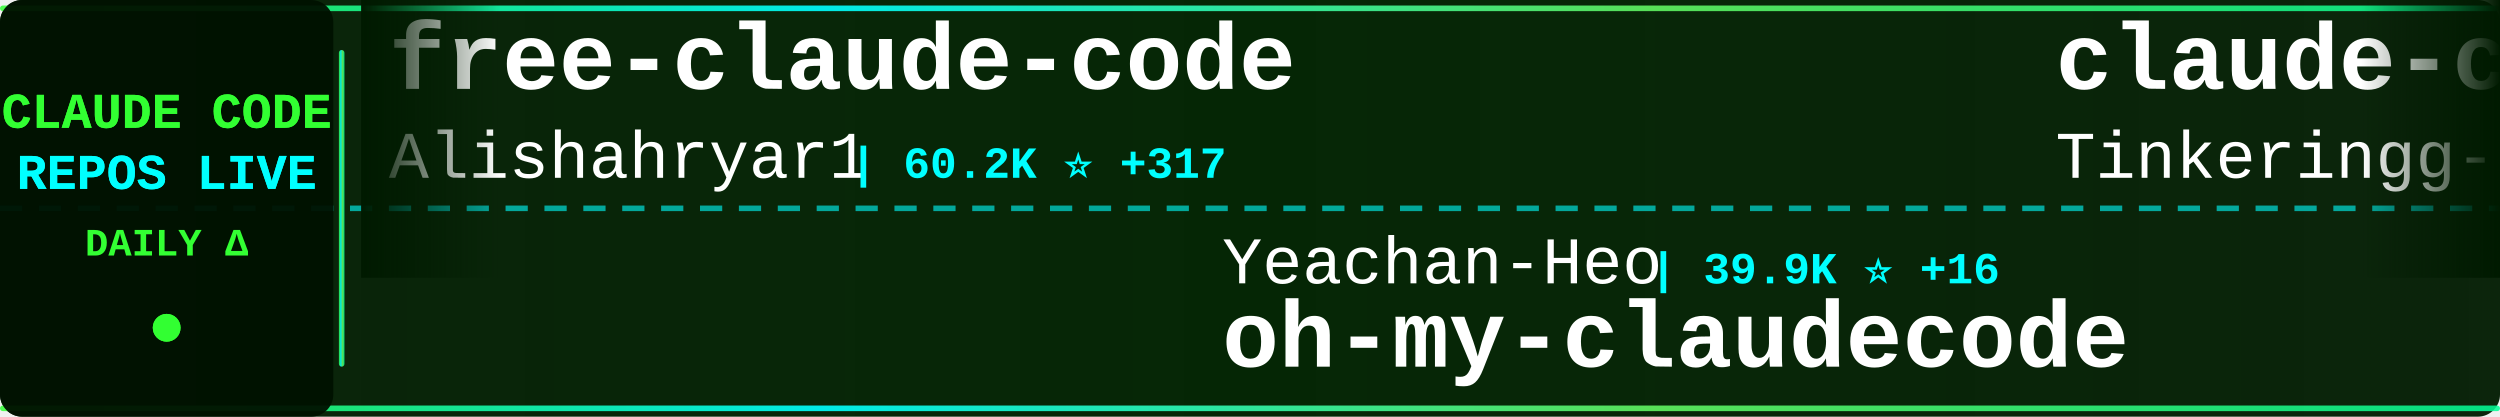
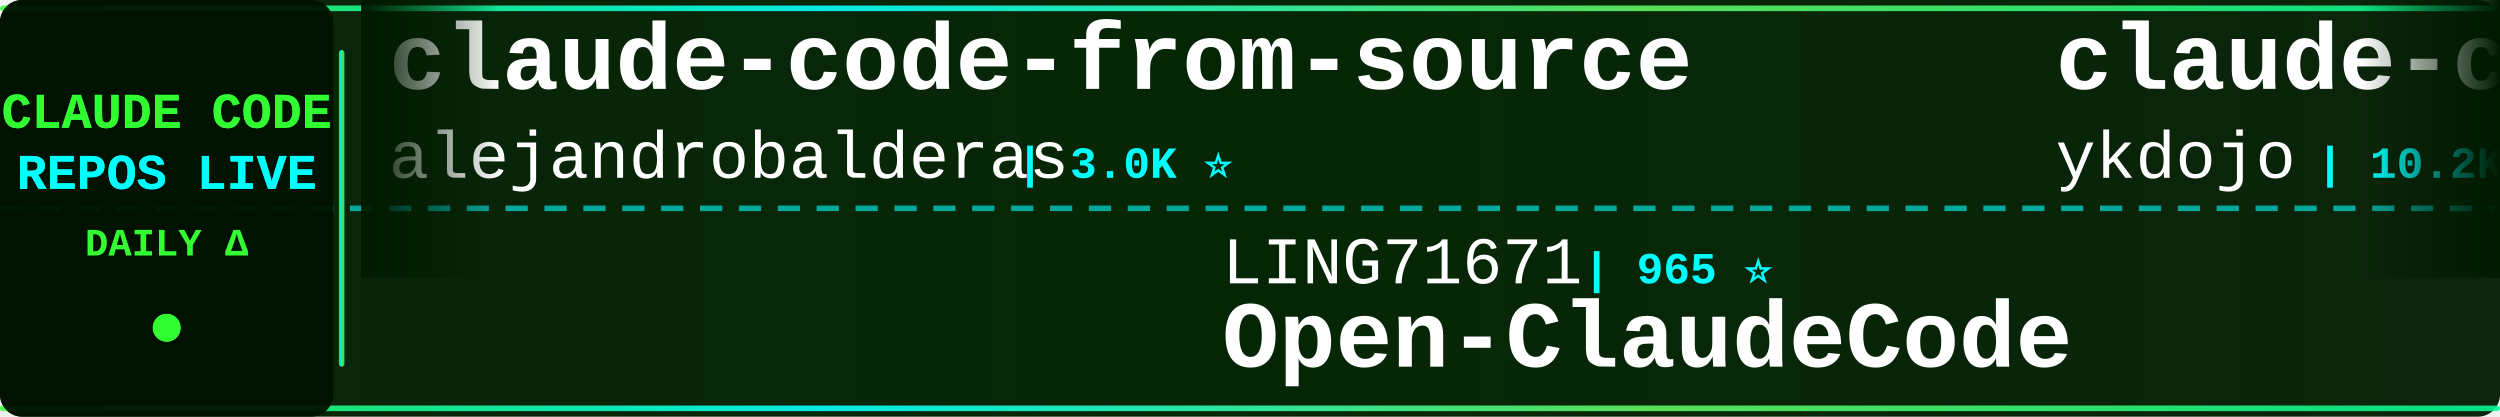
<svg xmlns="http://www.w3.org/2000/svg" width="900" height="150">
  <defs>
    <linearGradient id="tickerBg" x1="0%" y1="0%" x2="100%" y2="0%">
      <stop offset="0%" style="stop-color:#001a00;stop-opacity:0.95" />
      <stop offset="50%" style="stop-color:#002200;stop-opacity:0.98" />
      <stop offset="100%" style="stop-color:#001a00;stop-opacity:0.95" />
    </linearGradient>
    <linearGradient id="borderGrad" x1="0%" y1="0%" x2="100%" y2="0%">
      <stop offset="0%" style="stop-color:#33ff33;stop-opacity:0.85">
        <animate attributeName="stop-opacity" values="0.85;1;0.85" dur="2s" repeatCount="indefinite" />
      </stop>
      <stop offset="33%" style="stop-color:#00ffff;stop-opacity:0.9">
        <animate attributeName="stop-opacity" values="0.9;1;0.9" dur="2.2s" repeatCount="indefinite" />
      </stop>
      <stop offset="66%" style="stop-color:#66ff66;stop-opacity:0.85">
        <animate attributeName="stop-opacity" values="0.85;1;0.85" dur="1.8s" repeatCount="indefinite" />
      </stop>
      <stop offset="100%" style="stop-color:#00ff99;stop-opacity:0.85">
        <animate attributeName="stop-opacity" values="0.85;1;0.85" dur="2s" repeatCount="indefinite" />
      </stop>
    </linearGradient>
    <filter id="textGlow">
      <feGaussianBlur stdDeviation="0.1" result="coloredBlur" />
      <feMerge>
        <feMergeNode in="coloredBlur" />
        <feMergeNode in="SourceGraphic" />
      </feMerge>
    </filter>
    <filter id="metricGlow">
      <feGaussianBlur stdDeviation="0.2" result="coloredBlur" />
      <feMerge>
        <feMergeNode in="coloredBlur" />
        <feMergeNode in="SourceGraphic" />
      </feMerge>
    </filter>
    <linearGradient id="leftFade" x1="0%" y1="0%" x2="100%" y2="0%">
      <stop offset="0%" style="stop-color:#001a00;stop-opacity:1" />
      <stop offset="100%" style="stop-color:#001a00;stop-opacity:0" />
    </linearGradient>
    <linearGradient id="rightFade" x1="0%" y1="0%" x2="100%" y2="0%">
      <stop offset="0%" style="stop-color:#001a00;stop-opacity:0" />
      <stop offset="100%" style="stop-color:#001a00;stop-opacity:1" />
    </linearGradient>
  </defs>
  <rect width="900" height="150" fill="url(#tickerBg)" rx="8" />
  <rect x="0" y="2" width="900" height="2" fill="url(#borderGrad)" rx="1" />
  <rect x="0" y="146" width="900" height="2" fill="url(#borderGrad)" rx="1" />
  <line x1="0" y1="75" x2="900" y2="75" stroke="#00ffff" stroke-width="2" stroke-dasharray="8 6" opacity="0.6" />
  <rect x="0" y="0" width="120" height="150" fill="#001100" opacity="0.95" rx="8" />
  <text x="60" y="46" font-family="'Courier New', monospace" font-size="18" font-weight="bold" fill="#33ff33" text-anchor="middle" filter="url(#textGlow)">
    CLAUDE CODE
  </text>
  <text x="60" y="68" font-family="'Courier New', monospace" font-size="18" font-weight="bold" fill="#00ffff" text-anchor="middle" filter="url(#textGlow)">
    REPOS LIVE
  </text>
  <text x="60" y="92" font-family="'Courier New', monospace" font-size="14" font-weight="bold" fill="#33ff33" text-anchor="middle">
    DAILY Δ
  </text>
  <circle cx="60" cy="118" r="5" fill="#33ff33" filter="url(#metricGlow)">
    <animate attributeName="r" values="4;6;4" dur="1.5s" repeatCount="indefinite" />
    <animate attributeName="opacity" values="0.6;1;0.6" dur="1.5s" repeatCount="indefinite" />
  </circle>
  <rect x="122" y="18" width="2" height="114" fill="url(#borderGrad)" rx="1" />
  <clipPath id="tickerClip">
    <rect x="130" y="0" width="770" height="150" />
  </clipPath>
  <g clip-path="url(#tickerClip)">
    <g id="tickerItems">
      <animateTransform attributeName="transform" attributeType="XML" type="translate" from="0 0" to="-3000 0" dur="54s" repeatCount="indefinite" />
      <g transform="translate(0, 0)">
-         <text x="140" y="32" font-family="'Courier New', monospace" font-size="34" font-weight="bold" fill="#ffffff">free-claude-code</text>
-         <text x="140" y="64" font-family="'Courier New', monospace" font-size="24" font-weight="normal" fill="#ffffff" opacity="1.0">Alishahryar1</text>
-         <text x="306" y="64" font-family="'Courier New', monospace" font-size="16" font-weight="bold" fill="#00ffff"> | 60.2K ⭐ +317</text>
+         <text x="140" y="32" font-family="'Courier New', monospace" font-size="34" font-weight="bold" fill="#ffffff">claude-code-from-source</text>
+         <text x="140" y="64" font-family="'Courier New', monospace" font-size="24" font-weight="normal" fill="#ffffff" opacity="1.0">alejandrobalderas</text>
+         <text x="366" y="64" font-family="'Courier New', monospace" font-size="16" font-weight="bold" fill="#00ffff"> | 3.0K ⭐</text>
      </g>
      <g transform="translate(300, 0)">
-         <text x="140" y="102" font-family="'Courier New', monospace" font-size="24" font-weight="normal" fill="#ffffff" opacity="1.0">Yeachan-Heo</text>
-         <text x="294" y="102" font-family="'Courier New', monospace" font-size="16" font-weight="bold" fill="#00ffff"> | 39.9K ⭐ +16</text>
-         <text x="140" y="132" font-family="'Courier New', monospace" font-size="34" font-weight="bold" fill="#ffffff">oh-my-claudecode</text>
+         <text x="140" y="102" font-family="'Courier New', monospace" font-size="24" font-weight="normal" fill="#ffffff" opacity="1.0">LING71671</text>
+         <text x="270" y="102" font-family="'Courier New', monospace" font-size="16" font-weight="bold" fill="#00ffff"> | 965 ⭐</text>
+         <text x="140" y="132" font-family="'Courier New', monospace" font-size="34" font-weight="bold" fill="#ffffff">Open-ClaudeCode</text>
      </g>
      <g transform="translate(600, 0)">
-         <text x="140" y="32" font-family="'Courier New', monospace" font-size="34" font-weight="bold" fill="#ffffff">claude-code</text>
-         <text x="140" y="64" font-family="'Courier New', monospace" font-size="24" font-weight="normal" fill="#ffffff" opacity="1.0">Tinkeringg-Lab</text>
-         <text x="330" y="64" font-family="'Courier New', monospace" font-size="16" font-weight="bold" fill="#00ffff"> | 215 ⭐</text>
+         <text x="140" y="32" font-family="'Courier New', monospace" font-size="34" font-weight="bold" fill="#ffffff">claude-code-tips</text>
+         <text x="140" y="64" font-family="'Courier New', monospace" font-size="24" font-weight="normal" fill="#ffffff" opacity="1.0">ykdojo</text>
+         <text x="234" y="64" font-family="'Courier New', monospace" font-size="16" font-weight="bold" fill="#00ffff"> | 10.2K ⭐</text>
      </g>
      <g transform="translate(900, 0)">
-         <text x="140" y="102" font-family="'Courier New', monospace" font-size="24" font-weight="normal" fill="#ffffff" opacity="1.0">Pimzino</text>
-         <text x="246" y="102" font-family="'Courier New', monospace" font-size="16" font-weight="bold" fill="#00ffff"> | 3.9K ⭐</text>
-         <text x="140" y="132" font-family="'Courier New', monospace" font-size="34" font-weight="bold" fill="#ffffff">claude-code-spec-workflo...</text>
+         <text x="140" y="102" font-family="'Courier New', monospace" font-size="24" font-weight="normal" fill="#ffffff" opacity="1.0">oboard</text>
+         <text x="234" y="102" font-family="'Courier New', monospace" font-size="16" font-weight="bold" fill="#00ffff"> | 3.3K ⭐ +1</text>
+         <text x="140" y="132" font-family="'Courier New', monospace" font-size="34" font-weight="bold" fill="#ffffff">claude-code-rev</text>
      </g>
      <g transform="translate(1200, 0)">
-         <text x="140" y="32" font-family="'Courier New', monospace" font-size="34" font-weight="bold" fill="#ffffff">ClaudeCode-Portable</text>
-         <text x="140" y="64" font-family="'Courier New', monospace" font-size="24" font-weight="normal" fill="#ffffff" opacity="1.0">techjarves</text>
-         <text x="282" y="64" font-family="'Courier New', monospace" font-size="16" font-weight="bold" fill="#00ffff"> | 1.6K ⭐ +1</text>
+         <text x="140" y="32" font-family="'Courier New', monospace" font-size="34" font-weight="bold" fill="#ffffff">claude-code-infrastructu...</text>
+         <text x="140" y="64" font-family="'Courier New', monospace" font-size="24" font-weight="normal" fill="#ffffff" opacity="1.0">diet103</text>
+         <text x="246" y="64" font-family="'Courier New', monospace" font-size="16" font-weight="bold" fill="#00ffff"> | 10.0K ⭐ +1</text>
      </g>
      <g transform="translate(1500, 0)">
-         <text x="140" y="102" font-family="'Courier New', monospace" font-size="24" font-weight="normal" fill="#ffffff" opacity="1.0">asgeirtj</text>
-         <text x="258" y="102" font-family="'Courier New', monospace" font-size="16" font-weight="bold" fill="#00ffff"> | 69.6K ⭐ +32</text>
-         <text x="140" y="132" font-family="'Courier New', monospace" font-size="34" font-weight="bold" fill="#ffffff">system_prompts_leaks</text>
+         <text x="140" y="102" font-family="'Courier New', monospace" font-size="24" font-weight="normal" fill="#ffffff" opacity="1.0">darcyegb</text>
+         <text x="258" y="102" font-family="'Courier New', monospace" font-size="16" font-weight="bold" fill="#00ffff"> | 775 ⭐</text>
+         <text x="140" y="132" font-family="'Courier New', monospace" font-size="34" font-weight="bold" fill="#ffffff">ClaudeCodeAgents</text>
      </g>
      <g transform="translate(1800, 0)">
-         <text x="140" y="32" font-family="'Courier New', monospace" font-size="34" font-weight="bold" fill="#ffffff">claude-code-settings</text>
-         <text x="140" y="64" font-family="'Courier New', monospace" font-size="24" font-weight="normal" fill="#ffffff" opacity="1.0">feiskyer</text>
-         <text x="258" y="64" font-family="'Courier New', monospace" font-size="16" font-weight="bold" fill="#00ffff"> | 1.7K ⭐ -1</text>
+         <text x="140" y="32" font-family="'Courier New', monospace" font-size="34" font-weight="bold" fill="#ffffff">claude-code-base-action</text>
+         <text x="140" y="64" font-family="'Courier New', monospace" font-size="24" font-weight="normal" fill="#ffffff" opacity="1.0">anthropics</text>
+         <text x="282" y="64" font-family="'Courier New', monospace" font-size="16" font-weight="bold" fill="#00ffff"> | 1.0K ⭐</text>
      </g>
      <g transform="translate(2100, 0)">
-         <text x="140" y="102" font-family="'Courier New', monospace" font-size="24" font-weight="normal" fill="#ffffff" opacity="1.0">VoltAgent</text>
-         <text x="270" y="102" font-family="'Courier New', monospace" font-size="16" font-weight="bold" fill="#00ffff"> | 25.7K ⭐ +11</text>
-         <text x="140" y="132" font-family="'Courier New', monospace" font-size="34" font-weight="bold" fill="#ffffff">awesome-claude-code-suba...</text>
+         <text x="140" y="102" font-family="'Courier New', monospace" font-size="24" font-weight="normal" fill="#ffffff" opacity="1.0">ding113</text>
+         <text x="246" y="102" font-family="'Courier New', monospace" font-size="16" font-weight="bold" fill="#00ffff"> | 3.4K ⭐</text>
+         <text x="140" y="132" font-family="'Courier New', monospace" font-size="34" font-weight="bold" fill="#ffffff">claude-code-hub</text>
      </g>
      <g transform="translate(2400, 0)">
-         <text x="140" y="32" font-family="'Courier New', monospace" font-size="34" font-weight="bold" fill="#ffffff">Claude-Code</text>
-         <text x="140" y="64" font-family="'Courier New', monospace" font-size="24" font-weight="normal" fill="#ffffff" opacity="1.0">OrcaWhisper</text>
-         <text x="294" y="64" font-family="'Courier New', monospace" font-size="16" font-weight="bold" fill="#00ffff"> | 103 ⭐</text>
+         <text x="140" y="32" font-family="'Courier New', monospace" font-size="34" font-weight="bold" fill="#ffffff">claude-code-router</text>
+         <text x="140" y="64" font-family="'Courier New', monospace" font-size="24" font-weight="normal" fill="#ffffff" opacity="1.0">musistudio</text>
+         <text x="282" y="64" font-family="'Courier New', monospace" font-size="16" font-weight="bold" fill="#00ffff"> | 37.7K ⭐ +4</text>
      </g>
      <g transform="translate(2700, 0)">
-         <text x="140" y="102" font-family="'Courier New', monospace" font-size="24" font-weight="normal" fill="#ffffff" opacity="1.0">ponponon</text>
-         <text x="258" y="102" font-family="'Courier New', monospace" font-size="16" font-weight="bold" fill="#00ffff"> | 2.3K ⭐</text>
-         <text x="140" y="132" font-family="'Courier New', monospace" font-size="34" font-weight="bold" fill="#ffffff">claude_code_src</text>
+         <text x="140" y="102" font-family="'Courier New', monospace" font-size="24" font-weight="normal" fill="#ffffff" opacity="1.0">Windy3f3f3f3f</text>
+         <text x="318" y="102" font-family="'Courier New', monospace" font-size="16" font-weight="bold" fill="#00ffff"> | 2.8K ⭐</text>
+         <text x="140" y="132" font-family="'Courier New', monospace" font-size="34" font-weight="bold" fill="#ffffff">claude-code-from-scratch</text>
      </g>
      <g transform="translate(3000, 0)">
-         <text x="140" y="32" font-family="'Courier New', monospace" font-size="34" font-weight="bold" fill="#ffffff">free-claude-code</text>
-         <text x="140" y="64" font-family="'Courier New', monospace" font-size="24" font-weight="normal" fill="#ffffff" opacity="1.0">Alishahryar1</text>
-         <text x="306" y="64" font-family="'Courier New', monospace" font-size="16" font-weight="bold" fill="#00ffff"> | 60.2K ⭐ +317</text>
+         <text x="140" y="32" font-family="'Courier New', monospace" font-size="34" font-weight="bold" fill="#ffffff">claude-code-from-source</text>
+         <text x="140" y="64" font-family="'Courier New', monospace" font-size="24" font-weight="normal" fill="#ffffff" opacity="1.0">alejandrobalderas</text>
+         <text x="366" y="64" font-family="'Courier New', monospace" font-size="16" font-weight="bold" fill="#00ffff"> | 3.0K ⭐</text>
      </g>
      <g transform="translate(3300, 0)">
-         <text x="140" y="102" font-family="'Courier New', monospace" font-size="24" font-weight="normal" fill="#ffffff" opacity="1.0">Yeachan-Heo</text>
-         <text x="294" y="102" font-family="'Courier New', monospace" font-size="16" font-weight="bold" fill="#00ffff"> | 39.9K ⭐ +16</text>
-         <text x="140" y="132" font-family="'Courier New', monospace" font-size="34" font-weight="bold" fill="#ffffff">oh-my-claudecode</text>
+         <text x="140" y="102" font-family="'Courier New', monospace" font-size="24" font-weight="normal" fill="#ffffff" opacity="1.0">LING71671</text>
+         <text x="270" y="102" font-family="'Courier New', monospace" font-size="16" font-weight="bold" fill="#00ffff"> | 965 ⭐</text>
+         <text x="140" y="132" font-family="'Courier New', monospace" font-size="34" font-weight="bold" fill="#ffffff">Open-ClaudeCode</text>
      </g>
      <g transform="translate(3600, 0)">
-         <text x="140" y="32" font-family="'Courier New', monospace" font-size="34" font-weight="bold" fill="#ffffff">claude-code</text>
-         <text x="140" y="64" font-family="'Courier New', monospace" font-size="24" font-weight="normal" fill="#ffffff" opacity="1.0">Tinkeringg-Lab</text>
-         <text x="330" y="64" font-family="'Courier New', monospace" font-size="16" font-weight="bold" fill="#00ffff"> | 215 ⭐</text>
+         <text x="140" y="32" font-family="'Courier New', monospace" font-size="34" font-weight="bold" fill="#ffffff">claude-code-tips</text>
+         <text x="140" y="64" font-family="'Courier New', monospace" font-size="24" font-weight="normal" fill="#ffffff" opacity="1.0">ykdojo</text>
+         <text x="234" y="64" font-family="'Courier New', monospace" font-size="16" font-weight="bold" fill="#00ffff"> | 10.2K ⭐</text>
      </g>
      <g transform="translate(3900, 0)">
-         <text x="140" y="102" font-family="'Courier New', monospace" font-size="24" font-weight="normal" fill="#ffffff" opacity="1.0">Pimzino</text>
-         <text x="246" y="102" font-family="'Courier New', monospace" font-size="16" font-weight="bold" fill="#00ffff"> | 3.9K ⭐</text>
-         <text x="140" y="132" font-family="'Courier New', monospace" font-size="34" font-weight="bold" fill="#ffffff">claude-code-spec-workflo...</text>
+         <text x="140" y="102" font-family="'Courier New', monospace" font-size="24" font-weight="normal" fill="#ffffff" opacity="1.0">oboard</text>
+         <text x="234" y="102" font-family="'Courier New', monospace" font-size="16" font-weight="bold" fill="#00ffff"> | 3.3K ⭐ +1</text>
+         <text x="140" y="132" font-family="'Courier New', monospace" font-size="34" font-weight="bold" fill="#ffffff">claude-code-rev</text>
      </g>
    </g>
  </g>
  <rect x="130" y="0" width="50" height="100" fill="url(#leftFade)" />
  <rect x="850" y="0" width="50" height="100" fill="url(#rightFade)" />
</svg>
